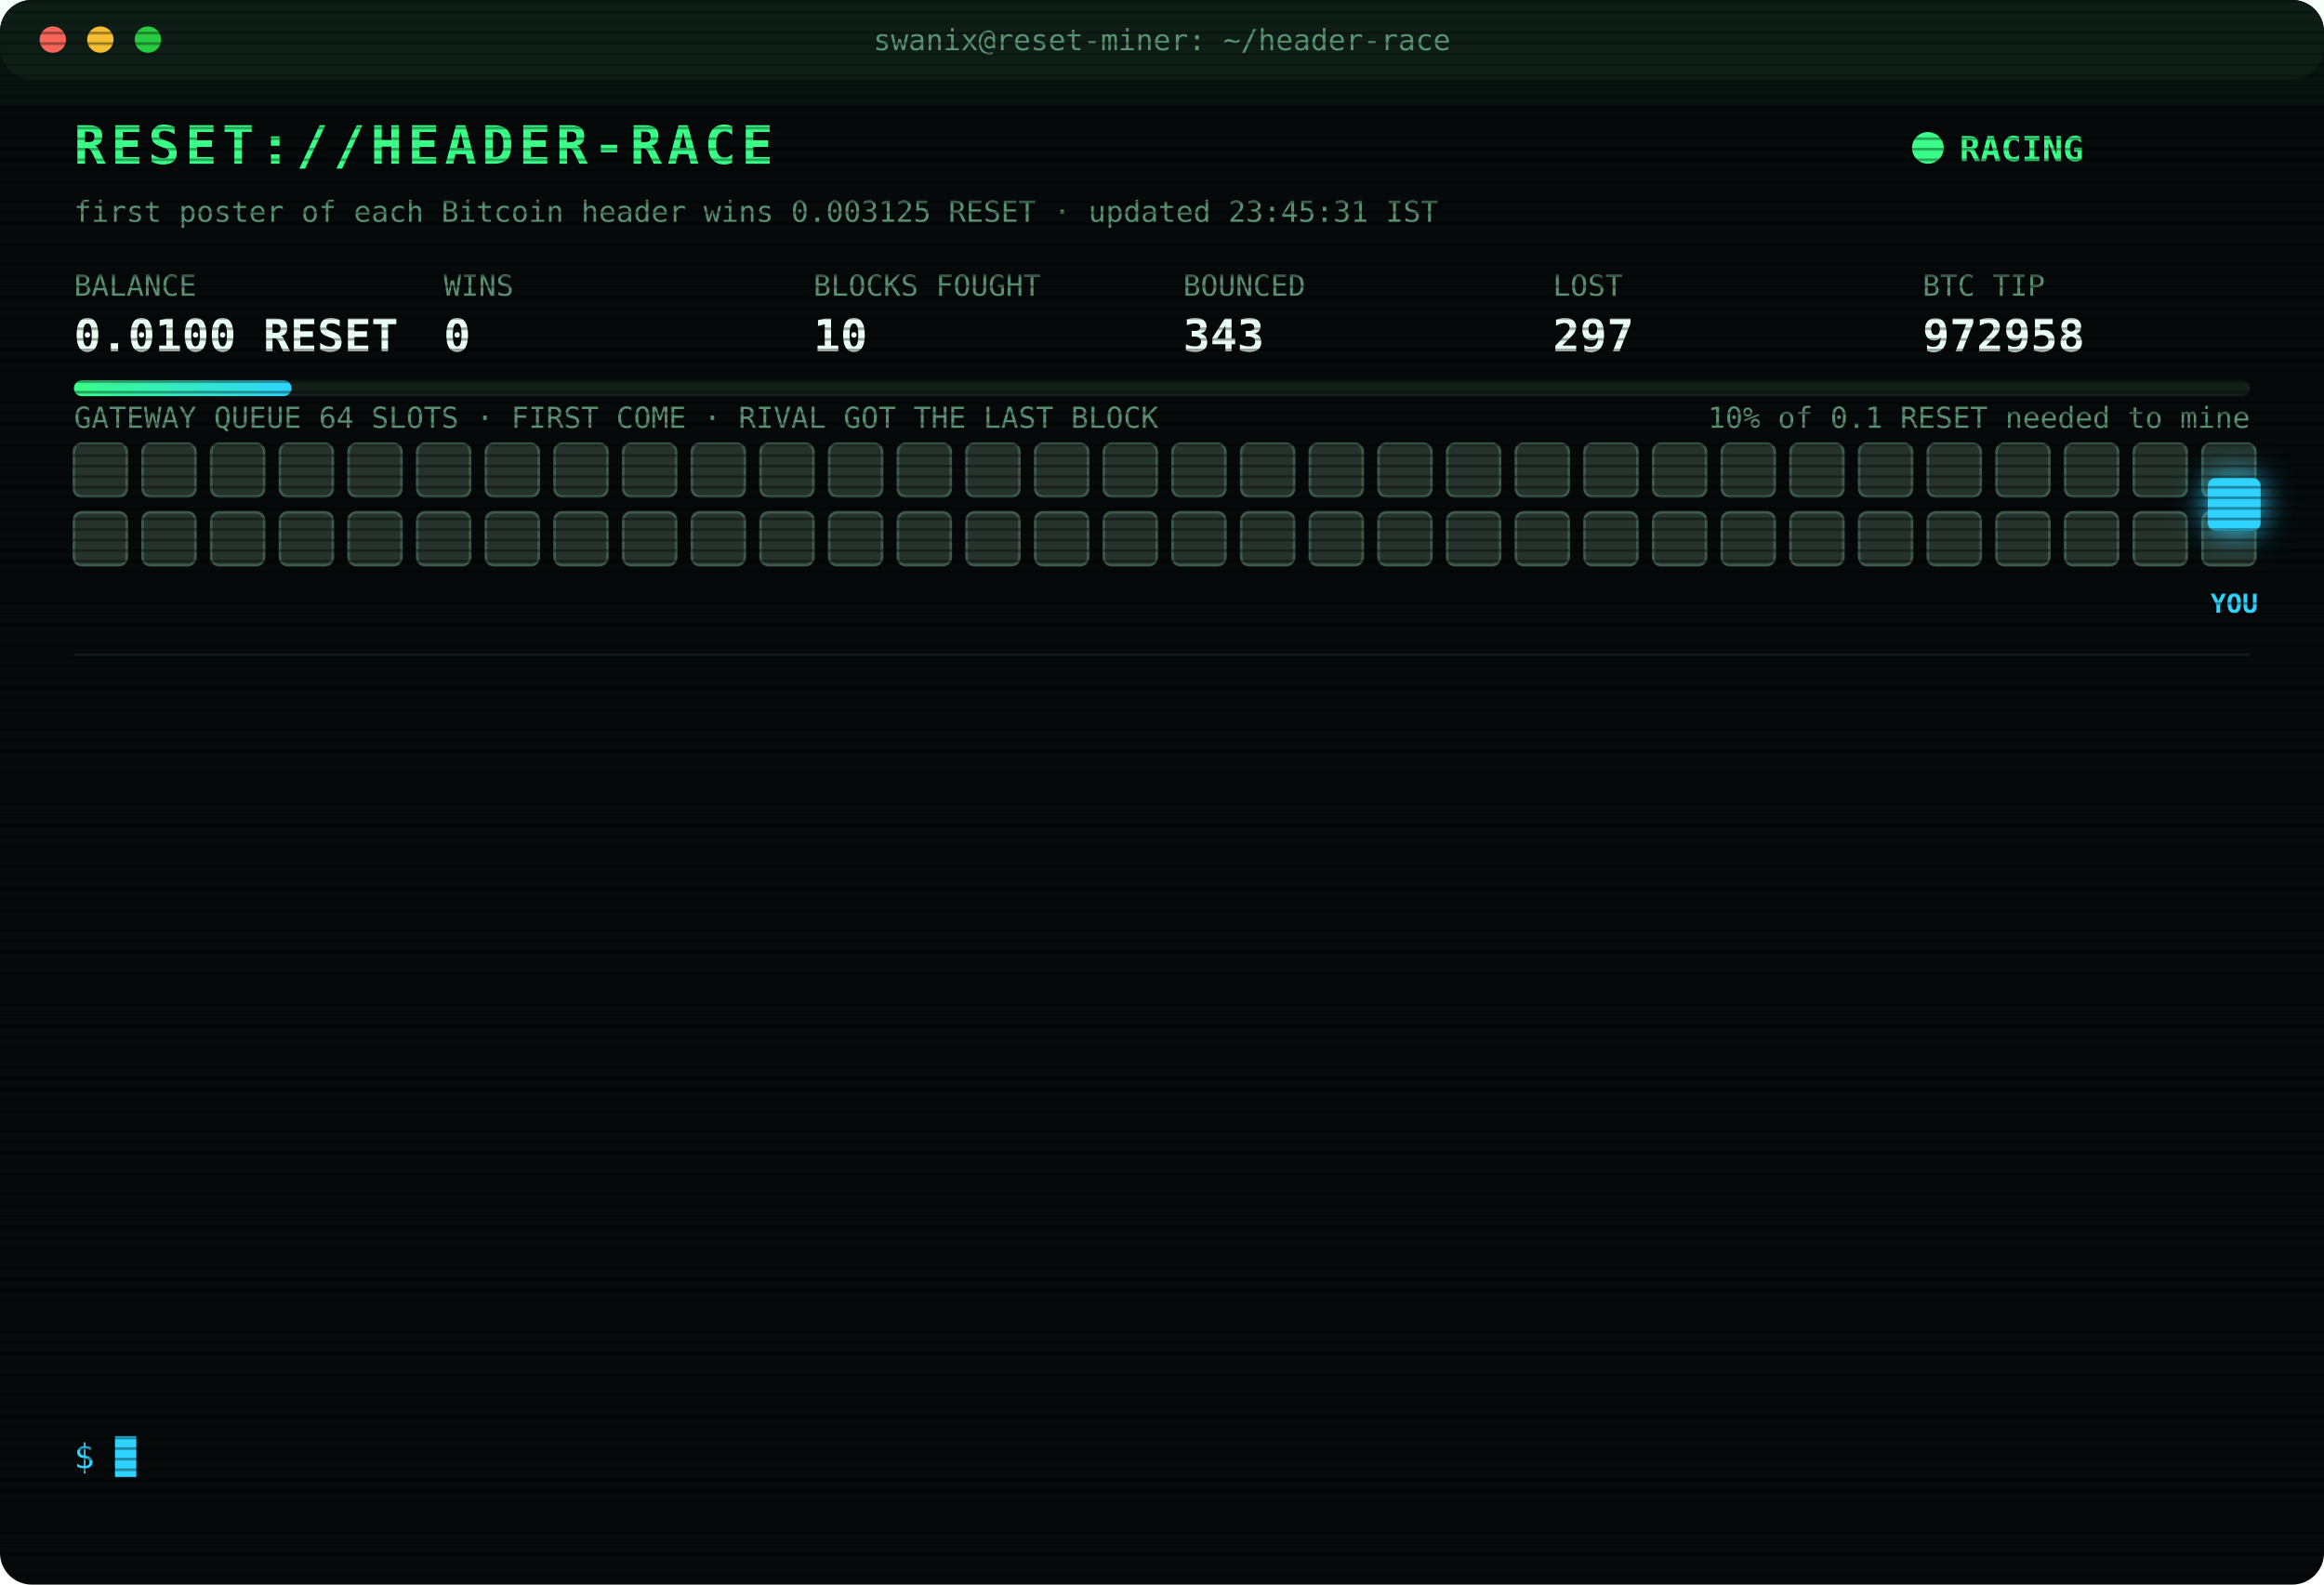
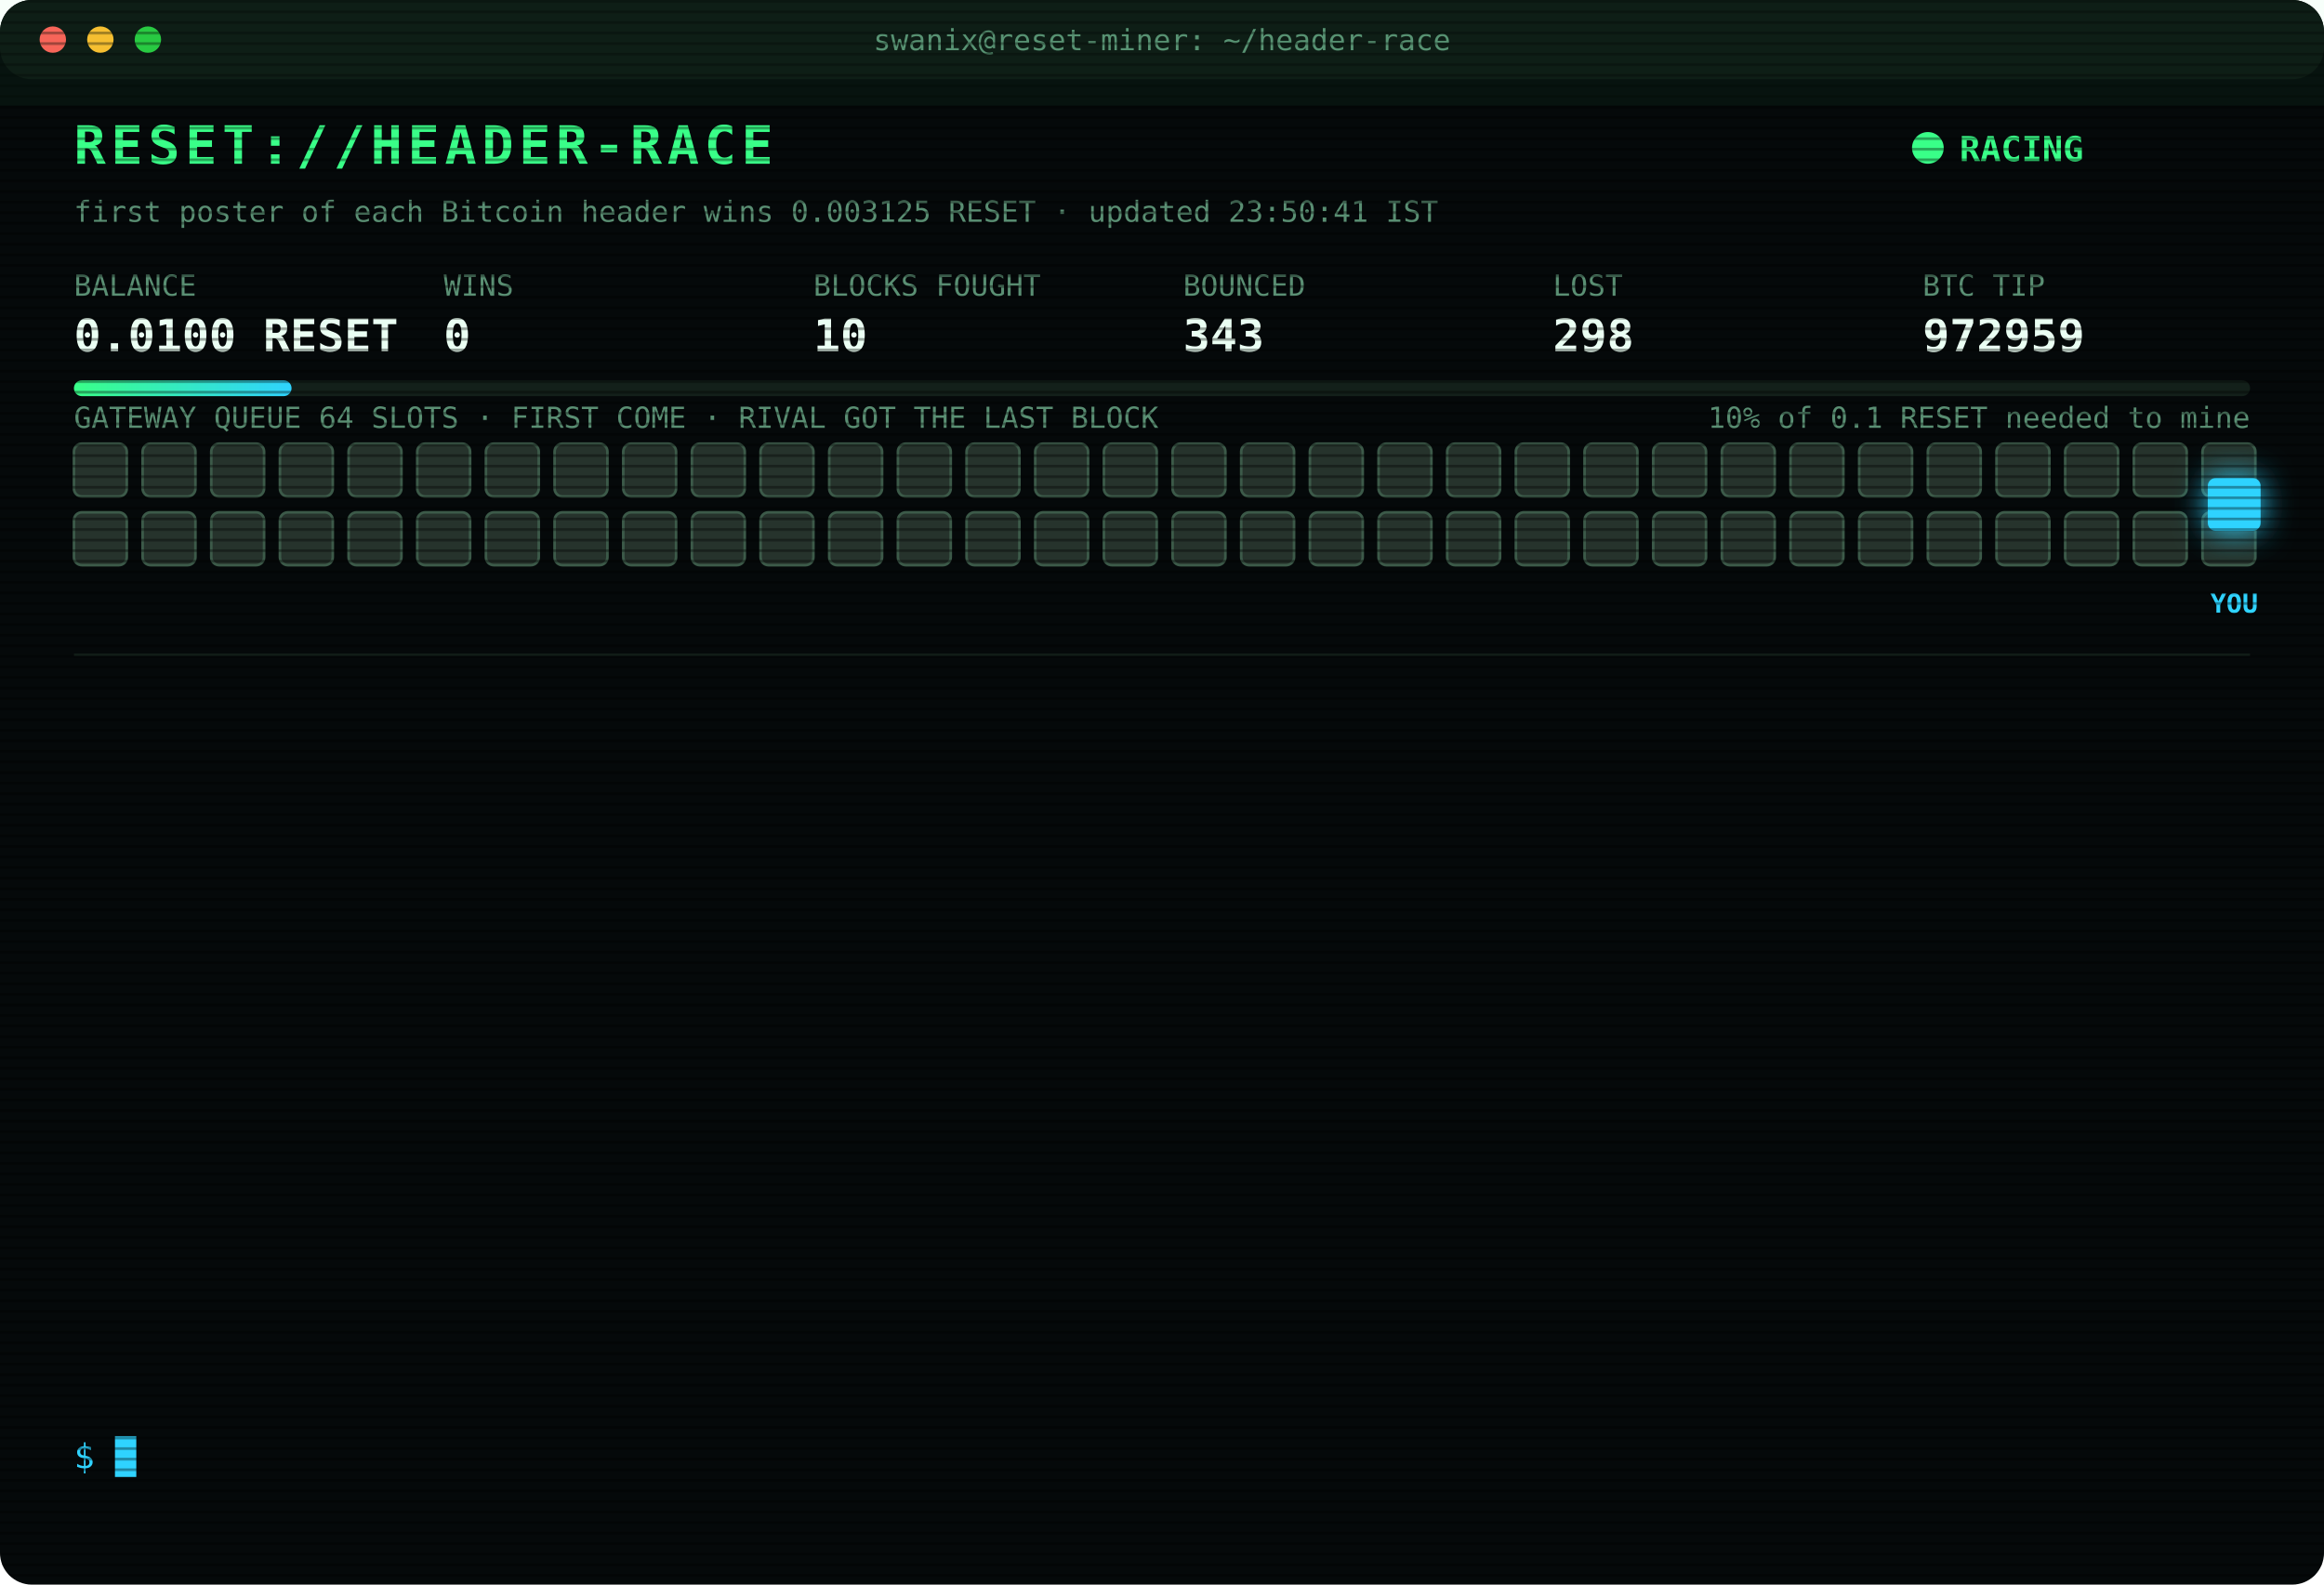
<svg xmlns="http://www.w3.org/2000/svg" width="880" height="600" viewBox="0 0 880 600" font-family="ui-monospace,SFMono-Regular,Menlo,Consolas,monospace">
  <style>
text{font-size:13px;fill:#7CFFB2}
.title{font-size:20px;font-weight:700;fill:#39FF88;letter-spacing:2px;animation:glitch 3s infinite steps(1)}
.sub{fill:#2fd3ff}.k{fill:#5a8f73;font-size:11px}.v{font-size:17px;font-weight:700;fill:#eafff3}
.ts{fill:#3f6b56}.boot{fill:#2fd3ff}.dim{fill:#5a8f73}.bad{fill:#ff4d6d}.warn{fill:#ffd23f}.mag{fill:#ff5cf0}.win{fill:#39FF88;font-weight:700}
.tag{font-size:10px;fill:#2fd3ff;font-weight:700}
.rival{fill:#26332c;stroke:#3c5a49;animation:jam 1.2s infinite alternate}
.idle{fill:#141c18;stroke:#22302a;animation:breathe 4s infinite}
.me{fill:#2fd3ff;filter:drop-shadow(0 0 6px #2fd3ff)}
.hover{animation:nudge 1.1s infinite ease-in-out}.bounce{animation:kick 1.4s infinite}
.ln{opacity:0;animation:in .4s forwards}
.cur{animation:blink 1s infinite steps(1)}
.scan{animation:scan 6s infinite linear}
.led{animation:blink 1.4s infinite}
@keyframes in{from{opacity:0;transform:translateX(-6px)}to{opacity:1;transform:none}}
@keyframes blink{50%{opacity:0}}
@keyframes jam{to{fill:#33463b}}
@keyframes breathe{50%{opacity:.4}}
@keyframes nudge{50%{transform:translateX(-10px)}}
@keyframes kick{0%,100%{transform:none}30%{transform:translateX(-14px)}55%{transform:translateX(10px) translateY(-6px)}}
@keyframes glitch{0%,92%{transform:none}93%{transform:translateX(2px);fill:#ff4d6d}95%{transform:translateX(-2px);fill:#2fd3ff}97%{transform:none}}
@keyframes scan{from{transform:translateY(-40px)}to{transform:translateY(600px)}}
</style>
  <defs>
    <pattern id="sl" width="4" height="4" patternUnits="userSpaceOnUse">
      <rect width="4" height="1" fill="#000" opacity=".35" />
    </pattern>
    <linearGradient id="bar">
      <stop offset="0" stop-color="#39FF88" />
      <stop offset="1" stop-color="#2fd3ff" />
    </linearGradient>
  </defs>
  <rect width="880" height="600" rx="12" fill="#05090a" />
  <rect width="880" height="30" rx="12" fill="#0d1512" />
  <circle cx="20" cy="15" r="5" fill="#ff5f57" />
  <circle cx="38" cy="15" r="5" fill="#febc2e" />
  <circle cx="56" cy="15" r="5" fill="#28c840" />
  <text x="440" y="19" text-anchor="middle" class="k">swanix@reset-miner: ~/header-race</text>
  <text x="28" y="62" class="title">RESET://HEADER-RACE</text>
  <circle class="led" cx="730" cy="56" r="6" fill="#39FF88" />
  <text x="742" y="61" class="win">RACING</text>
-   <text x="28" y="84" class="k">first poster of each Bitcoin header wins 0.003125 RESET · updated 23:45:31 IST</text>
+   <text x="28" y="84" class="k">first poster of each Bitcoin header wins 0.003125 RESET · updated 23:50:41 IST</text>
  <text x="28" y="112" class="k">BALANCE</text>
  <text x="28" y="133" class="v">0.0100 RESET</text>
  <text x="168" y="112" class="k">WINS</text>
  <text x="168" y="133" class="v">0</text>
  <text x="308" y="112" class="k">BLOCKS FOUGHT</text>
  <text x="308" y="133" class="v">10</text>
  <text x="448" y="112" class="k">BOUNCED</text>
  <text x="448" y="133" class="v">343</text>
  <text x="588" y="112" class="k">LOST</text>
-   <text x="588" y="133" class="v">297</text>
+   <text x="588" y="133" class="v">298</text>
  <text x="728" y="112" class="k">BTC TIP</text>
-   <text x="728" y="133" class="v">972958</text>
+   <text x="728" y="133" class="v">972959</text>
  <rect x="28" y="144" width="824" height="6" rx="3" fill="#13201a" />
  <rect x="28" y="144" width="82.4" height="6" rx="3" fill="url(#bar)" />
  <text x="852" y="162" text-anchor="end" class="k">10% of 0.1 RESET needed to mine</text>
  <text x="28" y="162" class="k">GATEWAY QUEUE 64 SLOTS · FIRST COME · RIVAL GOT THE LAST BLOCK</text>
  <rect class="rival" x="28" y="168" width="20" height="20" rx="3" style="animation-delay:0.00s" />
  <rect class="rival" x="54" y="168" width="20" height="20" rx="3" style="animation-delay:0.05s" />
  <rect class="rival" x="80" y="168" width="20" height="20" rx="3" style="animation-delay:0.10s" />
  <rect class="rival" x="106" y="168" width="20" height="20" rx="3" style="animation-delay:0.15s" />
  <rect class="rival" x="132" y="168" width="20" height="20" rx="3" style="animation-delay:0.20s" />
  <rect class="rival" x="158" y="168" width="20" height="20" rx="3" style="animation-delay:0.25s" />
  <rect class="rival" x="184" y="168" width="20" height="20" rx="3" style="animation-delay:0.30s" />
  <rect class="rival" x="210" y="168" width="20" height="20" rx="3" style="animation-delay:0.35s" />
  <rect class="rival" x="236" y="168" width="20" height="20" rx="3" style="animation-delay:0.40s" />
  <rect class="rival" x="262" y="168" width="20" height="20" rx="3" style="animation-delay:0.45s" />
  <rect class="rival" x="288" y="168" width="20" height="20" rx="3" style="animation-delay:0.50s" />
  <rect class="rival" x="314" y="168" width="20" height="20" rx="3" style="animation-delay:0.55s" />
  <rect class="rival" x="340" y="168" width="20" height="20" rx="3" style="animation-delay:0.60s" />
  <rect class="rival" x="366" y="168" width="20" height="20" rx="3" style="animation-delay:0.65s" />
  <rect class="rival" x="392" y="168" width="20" height="20" rx="3" style="animation-delay:0.70s" />
  <rect class="rival" x="418" y="168" width="20" height="20" rx="3" style="animation-delay:0.75s" />
  <rect class="rival" x="444" y="168" width="20" height="20" rx="3" style="animation-delay:0.80s" />
  <rect class="rival" x="470" y="168" width="20" height="20" rx="3" style="animation-delay:0.85s" />
  <rect class="rival" x="496" y="168" width="20" height="20" rx="3" style="animation-delay:0.90s" />
  <rect class="rival" x="522" y="168" width="20" height="20" rx="3" style="animation-delay:0.95s" />
  <rect class="rival" x="548" y="168" width="20" height="20" rx="3" style="animation-delay:1.00s" />
  <rect class="rival" x="574" y="168" width="20" height="20" rx="3" style="animation-delay:1.05s" />
  <rect class="rival" x="600" y="168" width="20" height="20" rx="3" style="animation-delay:1.10s" />
  <rect class="rival" x="626" y="168" width="20" height="20" rx="3" style="animation-delay:1.15s" />
  <rect class="rival" x="652" y="168" width="20" height="20" rx="3" style="animation-delay:1.20s" />
  <rect class="rival" x="678" y="168" width="20" height="20" rx="3" style="animation-delay:1.25s" />
  <rect class="rival" x="704" y="168" width="20" height="20" rx="3" style="animation-delay:1.30s" />
  <rect class="rival" x="730" y="168" width="20" height="20" rx="3" style="animation-delay:1.35s" />
  <rect class="rival" x="756" y="168" width="20" height="20" rx="3" style="animation-delay:1.40s" />
  <rect class="rival" x="782" y="168" width="20" height="20" rx="3" style="animation-delay:1.45s" />
  <rect class="rival" x="808" y="168" width="20" height="20" rx="3" style="animation-delay:1.50s" />
  <rect class="rival" x="834" y="168" width="20" height="20" rx="3" style="animation-delay:1.55s" />
  <rect class="rival" x="28" y="194" width="20" height="20" rx="3" style="animation-delay:1.60s" />
  <rect class="rival" x="54" y="194" width="20" height="20" rx="3" style="animation-delay:1.65s" />
  <rect class="rival" x="80" y="194" width="20" height="20" rx="3" style="animation-delay:1.70s" />
  <rect class="rival" x="106" y="194" width="20" height="20" rx="3" style="animation-delay:1.75s" />
  <rect class="rival" x="132" y="194" width="20" height="20" rx="3" style="animation-delay:1.80s" />
  <rect class="rival" x="158" y="194" width="20" height="20" rx="3" style="animation-delay:1.85s" />
  <rect class="rival" x="184" y="194" width="20" height="20" rx="3" style="animation-delay:1.90s" />
  <rect class="rival" x="210" y="194" width="20" height="20" rx="3" style="animation-delay:1.95s" />
  <rect class="rival" x="236" y="194" width="20" height="20" rx="3" style="animation-delay:2.00s" />
  <rect class="rival" x="262" y="194" width="20" height="20" rx="3" style="animation-delay:2.05s" />
  <rect class="rival" x="288" y="194" width="20" height="20" rx="3" style="animation-delay:2.10s" />
  <rect class="rival" x="314" y="194" width="20" height="20" rx="3" style="animation-delay:2.15s" />
  <rect class="rival" x="340" y="194" width="20" height="20" rx="3" style="animation-delay:2.20s" />
  <rect class="rival" x="366" y="194" width="20" height="20" rx="3" style="animation-delay:2.25s" />
  <rect class="rival" x="392" y="194" width="20" height="20" rx="3" style="animation-delay:2.30s" />
  <rect class="rival" x="418" y="194" width="20" height="20" rx="3" style="animation-delay:2.35s" />
  <rect class="rival" x="444" y="194" width="20" height="20" rx="3" style="animation-delay:2.40s" />
  <rect class="rival" x="470" y="194" width="20" height="20" rx="3" style="animation-delay:2.45s" />
  <rect class="rival" x="496" y="194" width="20" height="20" rx="3" style="animation-delay:2.50s" />
  <rect class="rival" x="522" y="194" width="20" height="20" rx="3" style="animation-delay:2.55s" />
  <rect class="rival" x="548" y="194" width="20" height="20" rx="3" style="animation-delay:2.60s" />
  <rect class="rival" x="574" y="194" width="20" height="20" rx="3" style="animation-delay:2.65s" />
  <rect class="rival" x="600" y="194" width="20" height="20" rx="3" style="animation-delay:2.70s" />
  <rect class="rival" x="626" y="194" width="20" height="20" rx="3" style="animation-delay:2.75s" />
  <rect class="rival" x="652" y="194" width="20" height="20" rx="3" style="animation-delay:2.80s" />
  <rect class="rival" x="678" y="194" width="20" height="20" rx="3" style="animation-delay:2.85s" />
  <rect class="rival" x="704" y="194" width="20" height="20" rx="3" style="animation-delay:2.90s" />
  <rect class="rival" x="730" y="194" width="20" height="20" rx="3" style="animation-delay:2.95s" />
  <rect class="rival" x="756" y="194" width="20" height="20" rx="3" style="animation-delay:3.00s" />
  <rect class="rival" x="782" y="194" width="20" height="20" rx="3" style="animation-delay:3.05s" />
  <rect class="rival" x="808" y="194" width="20" height="20" rx="3" style="animation-delay:3.10s" />
  <rect class="rival" x="834" y="194" width="20" height="20" rx="3" style="animation-delay:3.15s" />
  <g class="hover">
    <rect class="me" x="836" y="181" width="20" height="20" rx="3" />
    <text class="tag" x="846" y="232" text-anchor="middle">YOU</text>
  </g>
  <line x1="28" x2="852" y1="248" y2="248" stroke="#13201a" />
  <g class="ln" style="animation-delay:0.40s">
-     <text x="28" y="270" class="ts">21:44:36</text>
-     <text x="104" y="270" class="bad">[LOST] #972946 taken by a rival miner</text>
+     <text x="28" y="270" class="ts">22:07:42</text>
+     <text x="104" y="270" class="bad">[LOST] #972947 taken by a rival miner</text>
  </g>
  <g class="ln" style="animation-delay:0.65s">
-     <text x="28" y="292" class="ts">22:07:42</text>
-     <text x="104" y="292" class="bad">[LOST] #972947 taken by a rival miner</text>
+     <text x="28" y="292" class="ts">22:08:33</text>
+     <text x="104" y="292" class="bad">[LOST] #972948 taken by a rival miner</text>
  </g>
  <g class="ln" style="animation-delay:0.90s">
-     <text x="28" y="314" class="ts">22:08:33</text>
-     <text x="104" y="314" class="bad">[LOST] #972948 taken by a rival miner</text>
+     <text x="28" y="314" class="ts">22:13:05</text>
+     <text x="104" y="314" class="bad">[LOST] #972949 taken by a rival miner</text>
  </g>
  <g class="ln" style="animation-delay:1.15s">
-     <text x="28" y="336" class="ts">22:13:05</text>
-     <text x="104" y="336" class="bad">[LOST] #972949 taken by a rival miner</text>
+     <text x="28" y="336" class="ts">22:17:17</text>
+     <text x="104" y="336" class="bad">[LOST] #972950 taken by a rival miner</text>
  </g>
  <g class="ln" style="animation-delay:1.40s">
-     <text x="28" y="358" class="ts">22:17:17</text>
-     <text x="104" y="358" class="bad">[LOST] #972950 taken by a rival miner</text>
+     <text x="28" y="358" class="ts">22:57:04</text>
+     <text x="104" y="358" class="bad">[LOST] #972951 taken by a rival miner</text>
  </g>
  <g class="ln" style="animation-delay:1.65s">
-     <text x="28" y="380" class="ts">22:57:04</text>
-     <text x="104" y="380" class="bad">[LOST] #972951 taken by a rival miner</text>
+     <text x="28" y="380" class="ts">23:03:14</text>
+     <text x="104" y="380" class="bad">[LOST] #972952 taken by a rival miner</text>
  </g>
  <g class="ln" style="animation-delay:1.90s">
-     <text x="28" y="402" class="ts">23:03:14</text>
-     <text x="104" y="402" class="bad">[LOST] #972952 taken by a rival miner</text>
+     <text x="28" y="402" class="ts">23:17:06</text>
+     <text x="104" y="402" class="bad">[GATEWAY DOWN] no response · 975ms</text>
  </g>
  <g class="ln" style="animation-delay:2.15s">
-     <text x="28" y="424" class="ts">23:17:06</text>
-     <text x="104" y="424" class="bad">[GATEWAY DOWN] no response · 975ms</text>
+     <text x="28" y="424" class="ts">23:17:10</text>
+     <text x="104" y="424" class="bad">[LOST] #972954 taken by a rival miner</text>
  </g>
  <g class="ln" style="animation-delay:2.40s">
-     <text x="28" y="446" class="ts">23:17:10</text>
-     <text x="104" y="446" class="bad">[LOST] #972954 taken by a rival miner</text>
+     <text x="28" y="446" class="ts">23:30:20</text>
+     <text x="104" y="446" class="bad">[LOST] #972955 taken by a rival miner</text>
  </g>
  <g class="ln" style="animation-delay:2.65s">
-     <text x="28" y="468" class="ts">23:30:20</text>
-     <text x="104" y="468" class="bad">[LOST] #972955 taken by a rival miner</text>
+     <text x="28" y="468" class="ts">23:33:42</text>
+     <text x="104" y="468" class="bad">[LOST] #972956 taken by a rival miner</text>
  </g>
  <g class="ln" style="animation-delay:2.90s">
-     <text x="28" y="490" class="ts">23:33:42</text>
-     <text x="104" y="490" class="bad">[LOST] #972956 taken by a rival miner</text>
+     <text x="28" y="490" class="ts">23:35:42</text>
+     <text x="104" y="490" class="bad">[LOST] #972957 taken by a rival miner</text>
  </g>
  <g class="ln" style="animation-delay:3.15s">
-     <text x="28" y="512" class="ts">23:35:42</text>
-     <text x="104" y="512" class="bad">[LOST] #972957 taken by a rival miner</text>
+     <text x="28" y="512" class="ts">23:45:05</text>
+     <text x="104" y="512" class="bad">[LOST] #972958 taken by a rival miner</text>
  </g>
  <g class="ln" style="animation-delay:3.40s">
-     <text x="28" y="534" class="ts">23:45:05</text>
-     <text x="104" y="534" class="bad">[LOST] #972958 taken by a rival miner</text>
+     <text x="28" y="534" class="ts">23:50:41</text>
+     <text x="104" y="534" class="bad">[LOST] #972959 taken by a rival miner</text>
  </g>
  <text x="28" y="556" class="sub">$ <tspan class="cur">█</tspan>
  </text>
  <rect width="880" height="600" rx="12" fill="url(#sl)" pointer-events="none" />
  <rect class="scan" width="880" height="40" fill="#39FF88" opacity=".04" />
</svg>
